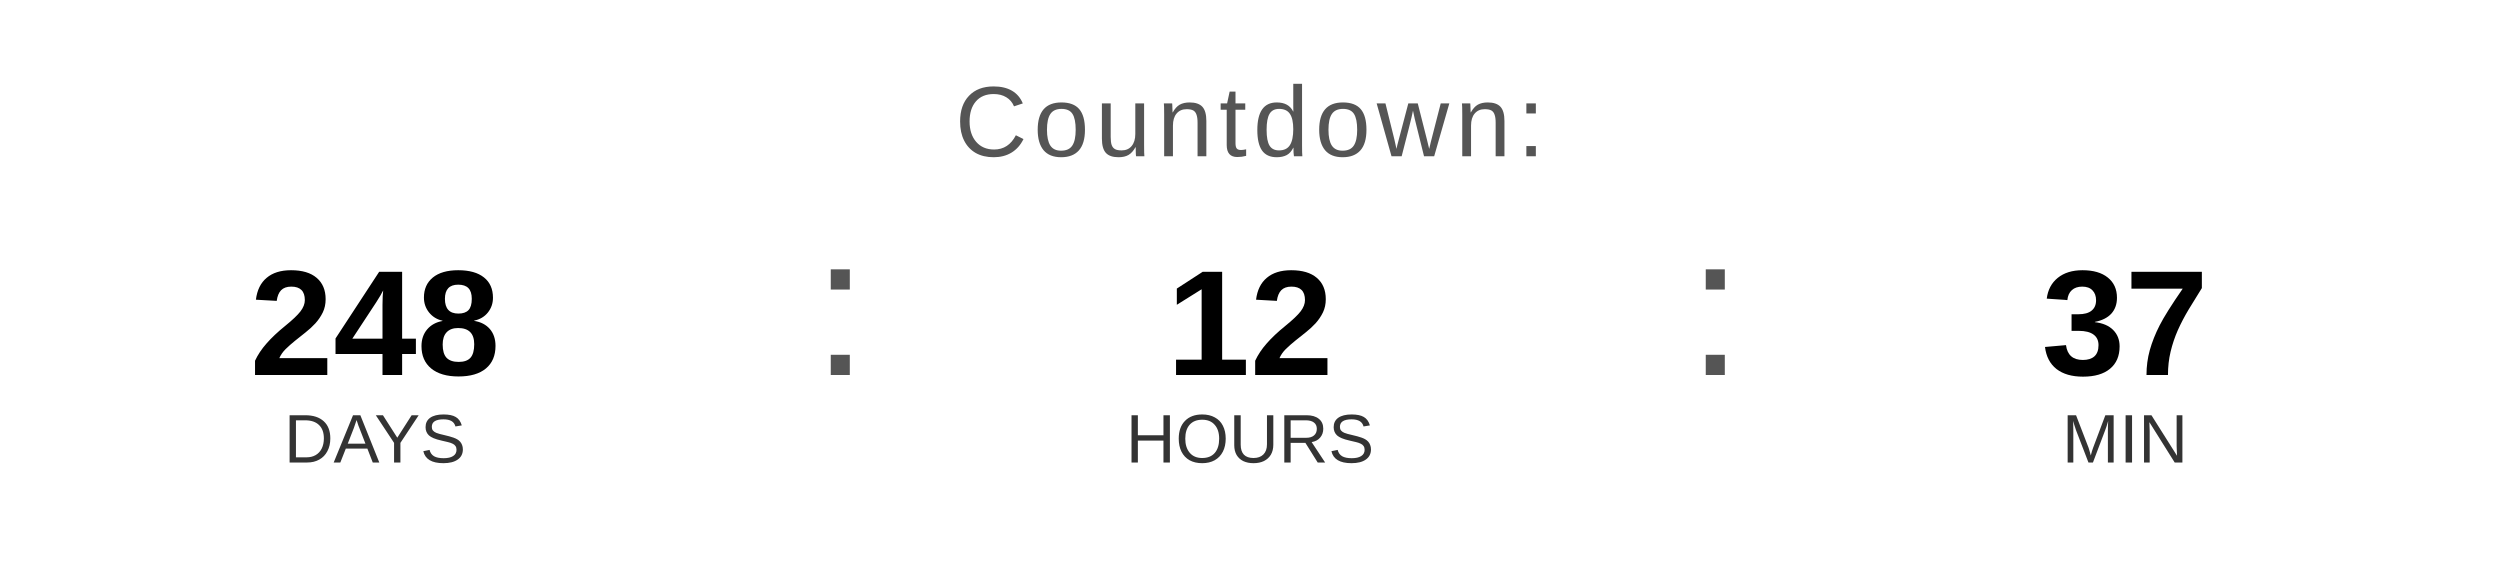
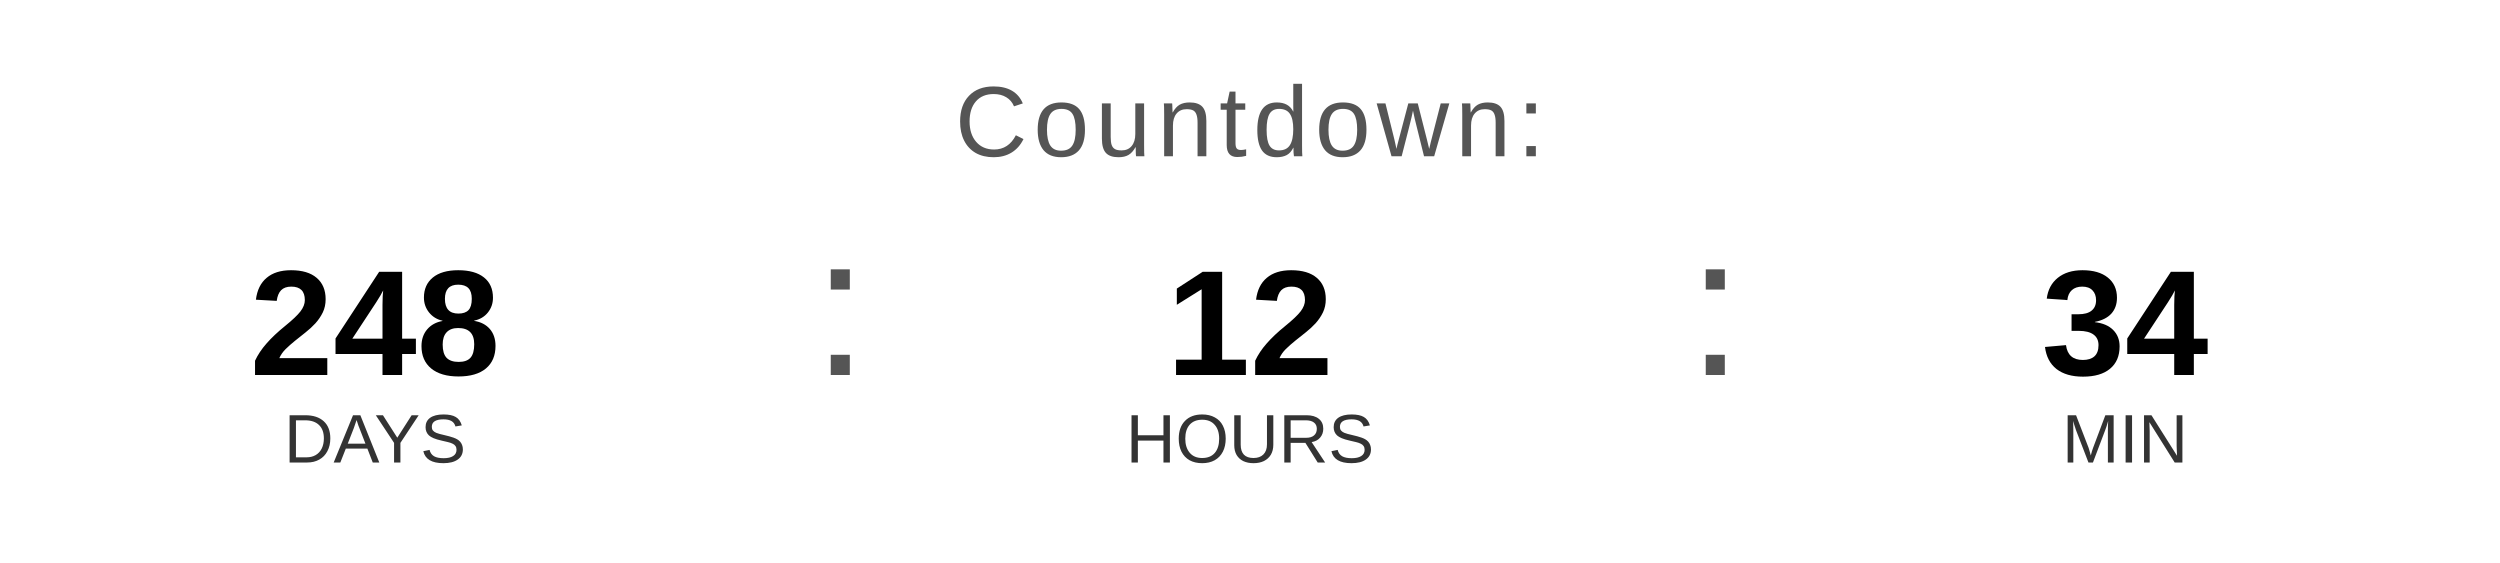
<svg xmlns="http://www.w3.org/2000/svg" width="400" height="90" viewBox="0 0 400 90">
  <text x="200" y="25" font-family="Arial, Helvetica, sans-serif" font-size="16" fill="#555555" text-anchor="middle" letter-spacing="1">
    Countdown:
  </text>
  <text x="60" y="60" font-family="Arial, Helvetica, sans-serif" font-size="24" font-weight="bold" fill="#000000" text-anchor="middle">248</text>
  <text x="60" y="74" font-family="Arial, Helvetica, sans-serif" font-size="11" fill="#333333" text-anchor="middle">DAYS</text>
  <text x="130" y="60" font-family="Arial, sans-serif" font-size="32" fill="#555555">:</text>
  <text x="200" y="60" font-family="Arial, Helvetica, sans-serif" font-size="24" font-weight="bold" fill="#000000" text-anchor="middle">12</text>
  <text x="200" y="74" font-family="Arial, Helvetica, sans-serif" font-size="11" fill="#333333" text-anchor="middle">HOURS</text>
  <text x="270" y="60" font-family="Arial, sans-serif" font-size="32" fill="#555555">:</text>
-   <text x="340" y="60" font-family="Arial, Helvetica, sans-serif" font-size="24" font-weight="bold" fill="#000000" text-anchor="middle">37</text>
+   <text x="340" y="60" font-family="Arial, Helvetica, sans-serif" font-size="24" font-weight="bold" fill="#000000" text-anchor="middle">34</text>
  <text x="340" y="74" font-family="Arial, Helvetica, sans-serif" font-size="11" fill="#333333" text-anchor="middle">MIN</text>
</svg>
